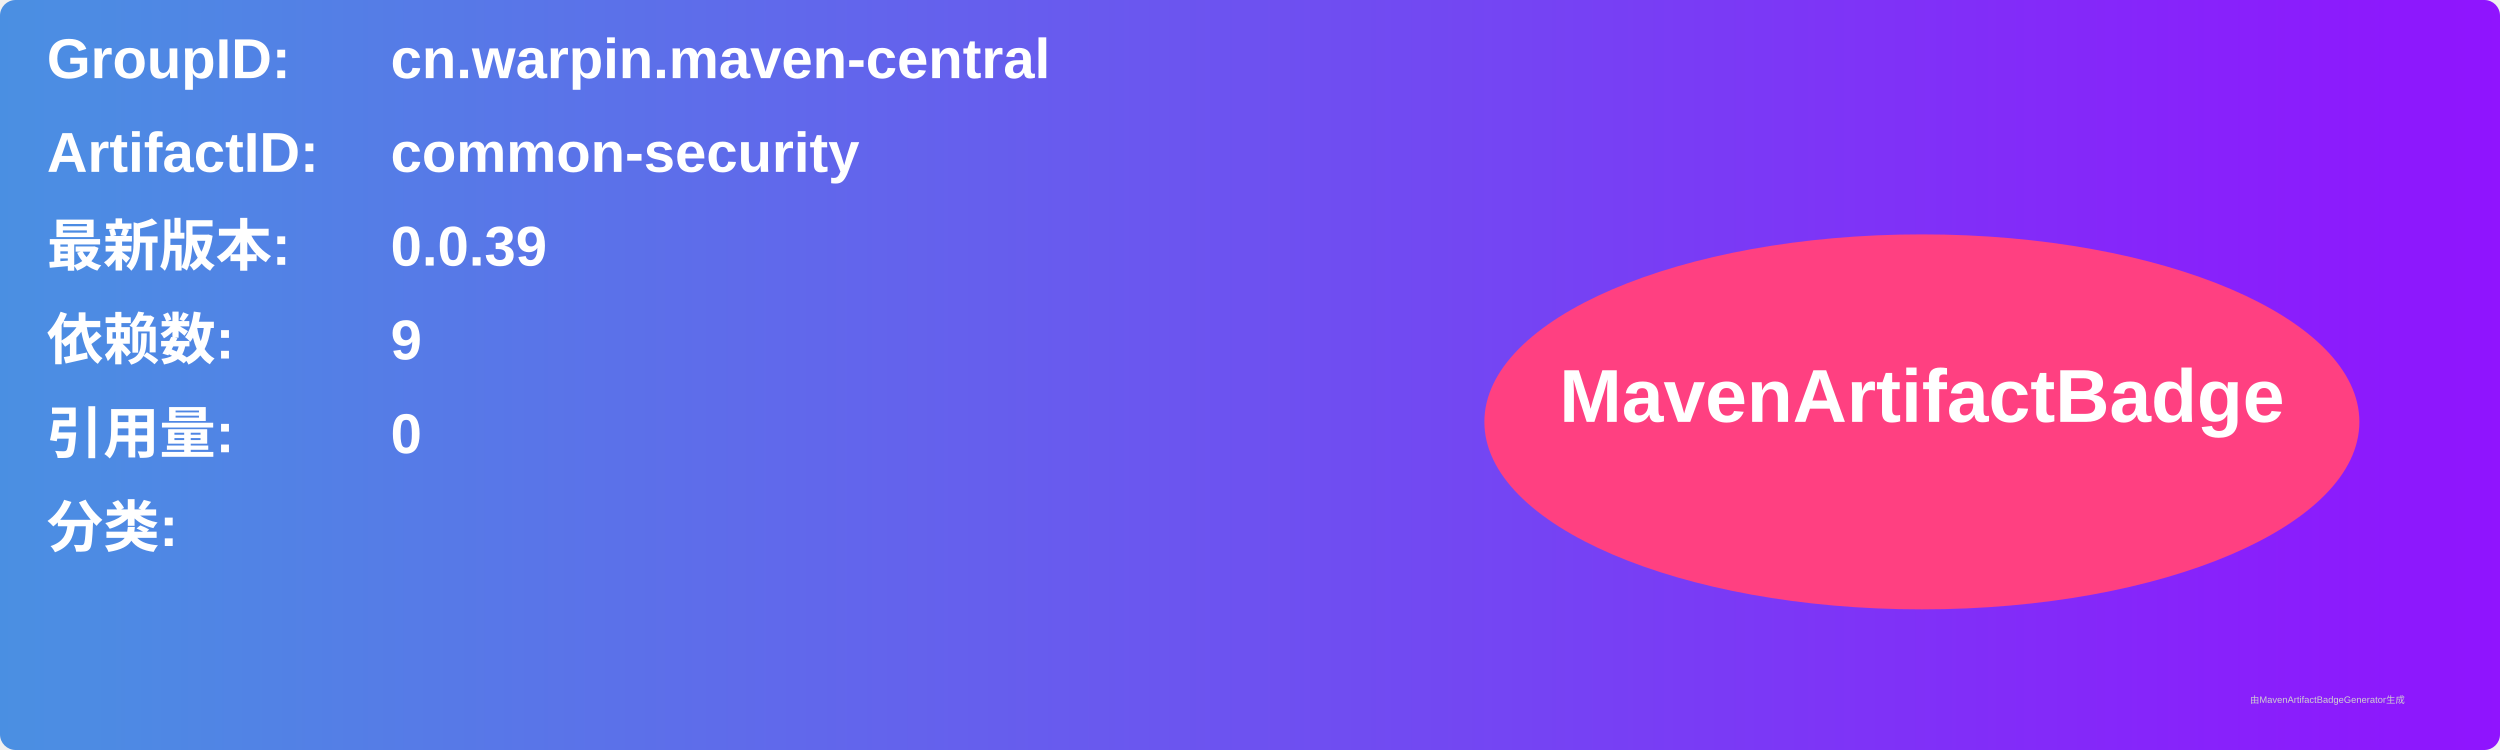
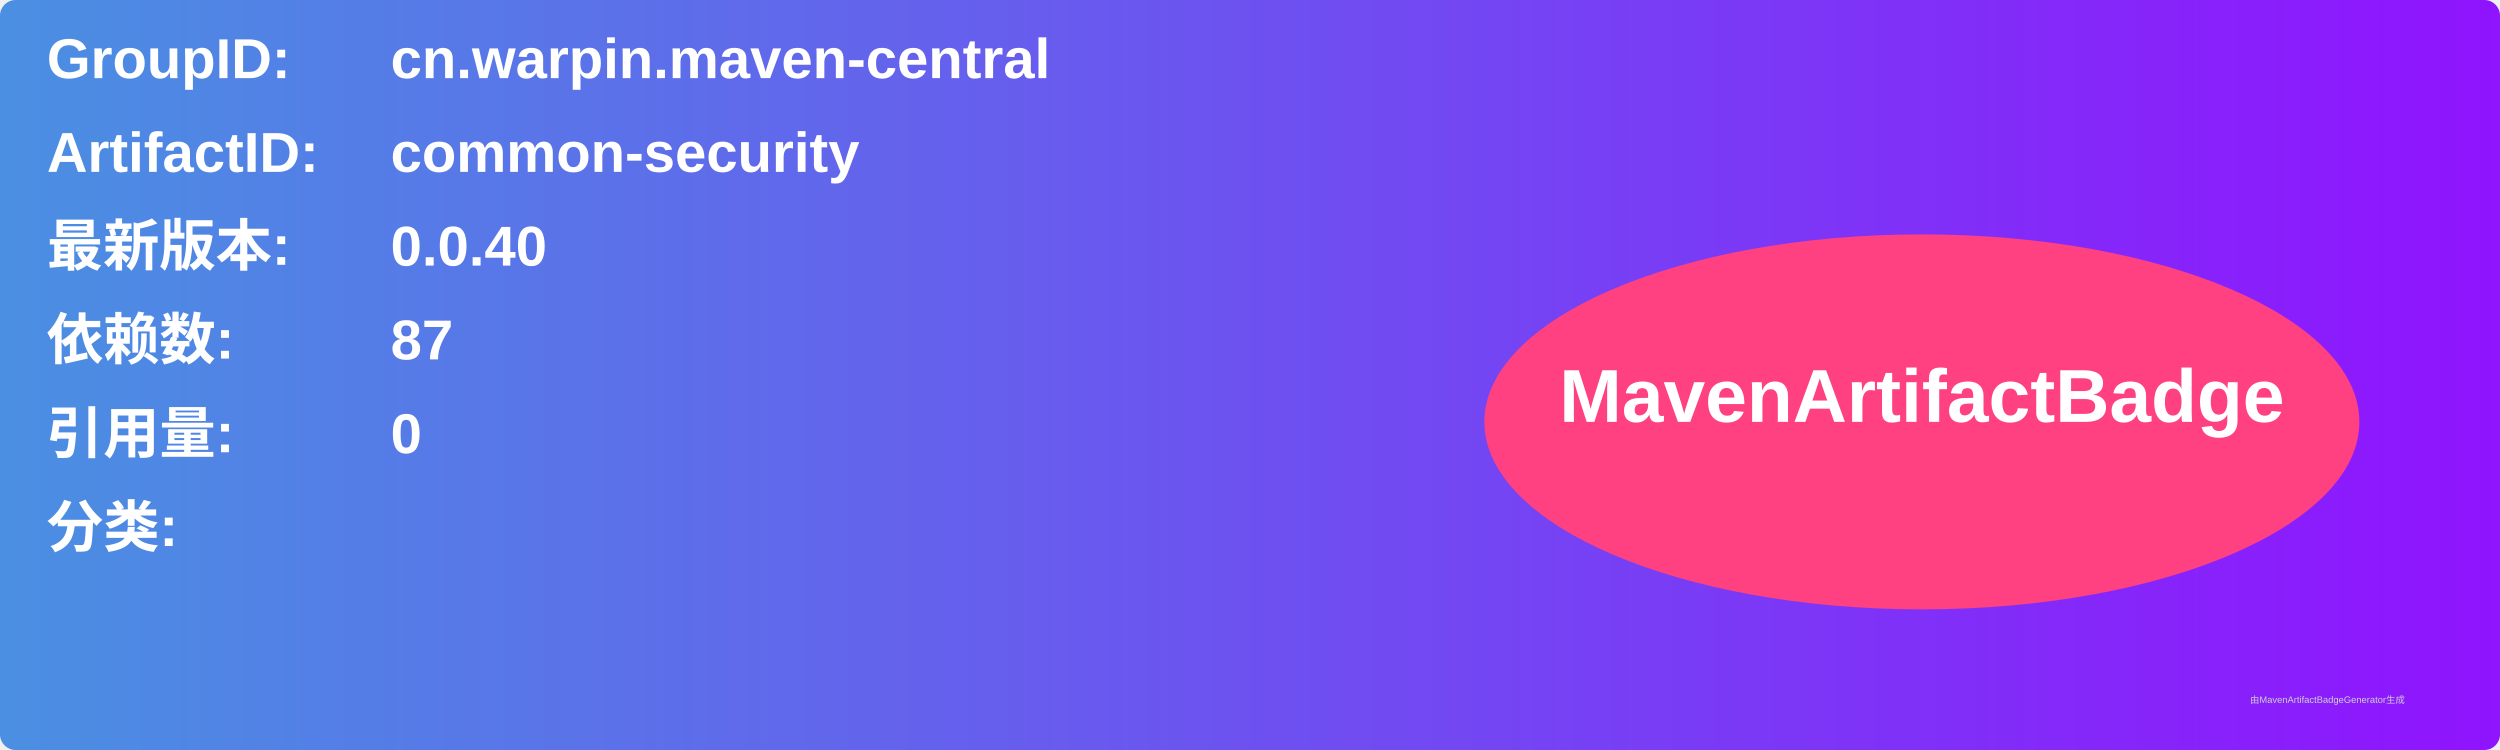
<svg xmlns="http://www.w3.org/2000/svg" width="800" height="240" viewBox="0 0 800 240">
  <linearGradient id="grad" x1="0%" y1="0%" x2="100%" y2="0%">
    <stop offset="0%" stop-color="#4a90e2" />
    <stop offset="100%" stop-color="#9013fe" />
  </linearGradient>
  <rect width="100%" height="100%" rx="5" ry="5" fill="url(#grad)" />
  <g transform="translate(15, 15)">
    <text x="0" y="10" font-family="Arial" font-size="18" fill="white" font-weight="bold" width="260">GroupID:</text>
    <text x="110" y="10" font-family="Arial" font-size="18" fill="white" font-weight="bold" width="460">cn.warpin.maven-central</text>
    <text x="0" y="40" font-family="Arial" font-size="18" fill="white" font-weight="bold" width="260">ArtifactID:</text>
    <text x="110" y="40" font-family="Arial" font-size="18" fill="white" font-weight="bold" width="460">common-security</text>
    <text x="0" y="70" font-family="Arial" font-size="18" fill="white" font-weight="bold">最新版本:</text>
    <text x="110" y="70" font-family="Arial" font-size="18" fill="white" font-weight="bold">
-       <tspan font-weight="bold">0.0.39</tspan>
+       <tspan font-weight="bold">0.0.40</tspan>
    </text>
    <text x="0" y="100" font-family="Arial" font-size="18" fill="white" font-weight="bold">依赖数: </text>
    <text x="110" y="100" font-family="Arial" font-size="18" fill="white">
-       <tspan font-weight="bold">9</tspan>
+       <tspan font-weight="bold">87</tspan>
    </text>
    <text x="0" y="130" font-family="Arial" font-size="18" fill="white" font-weight="bold">引用量: </text>
    <text x="110" y="130" font-family="Arial" font-size="18" fill="white">
      <tspan font-weight="bold">0</tspan>
    </text>
    <text x="0" y="160" font-family="Arial" font-size="18" fill="white" font-weight="bold">分类:</text>
    <text x="10" y="190" font-family="Arial" font-size="10" fill="white">
      <tspan font-weight="bold" />
    </text>
    <ellipse cx="600" cy="120" rx="140" ry="60" fill="#ff4081" />
    <text x="600" y="120" text-anchor="middle" font-family="Arial" font-size="24" fill="white" font-weight="bold">MavenArtifactBadge</text>
  </g>
  <text x="720" y="225" font-family="Arial" font-size="3" fill="#d0d0d0">由MavenArtifactBadgeGenerator生成</text>
</svg>
